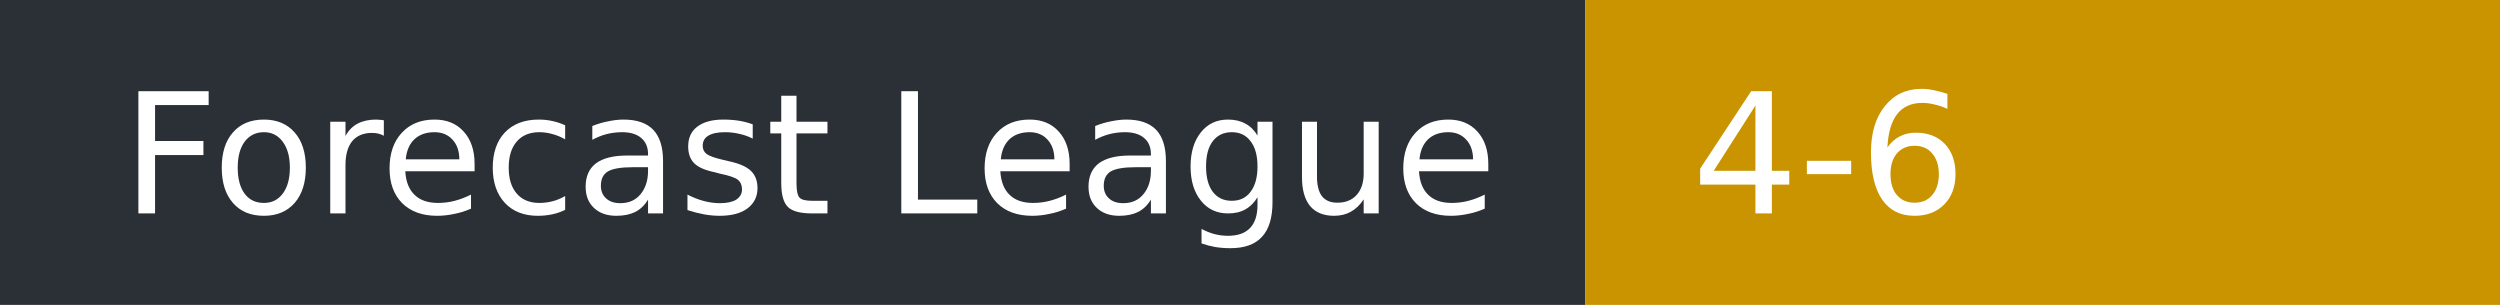
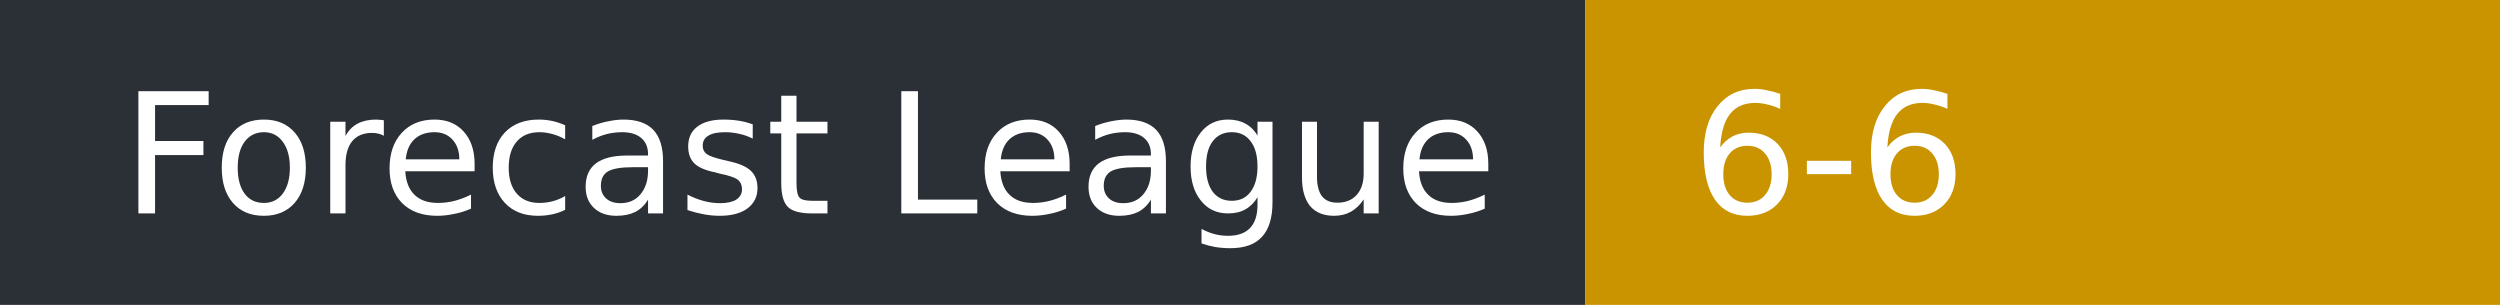
- <svg xmlns="http://www.w3.org/2000/svg" width="164" height="20" role="img" aria-label="Forecast League: 4-6">
+ <svg xmlns="http://www.w3.org/2000/svg" width="164" height="20" role="img" aria-label="Forecast League: 6-6">
  <rect width="104" height="20" fill="#2b2f36" />
  <rect x="104" width="60" height="20" fill="#c99400" />
  <g fill="#fff" font-family="Verdana,DejaVu Sans,sans-serif" font-size="11">
    <text x="8" y="14">Forecast League</text>
-     <text x="111" y="14">4-6</text>
+     <text x="111" y="14">6-6</text>
  </g>
</svg>
